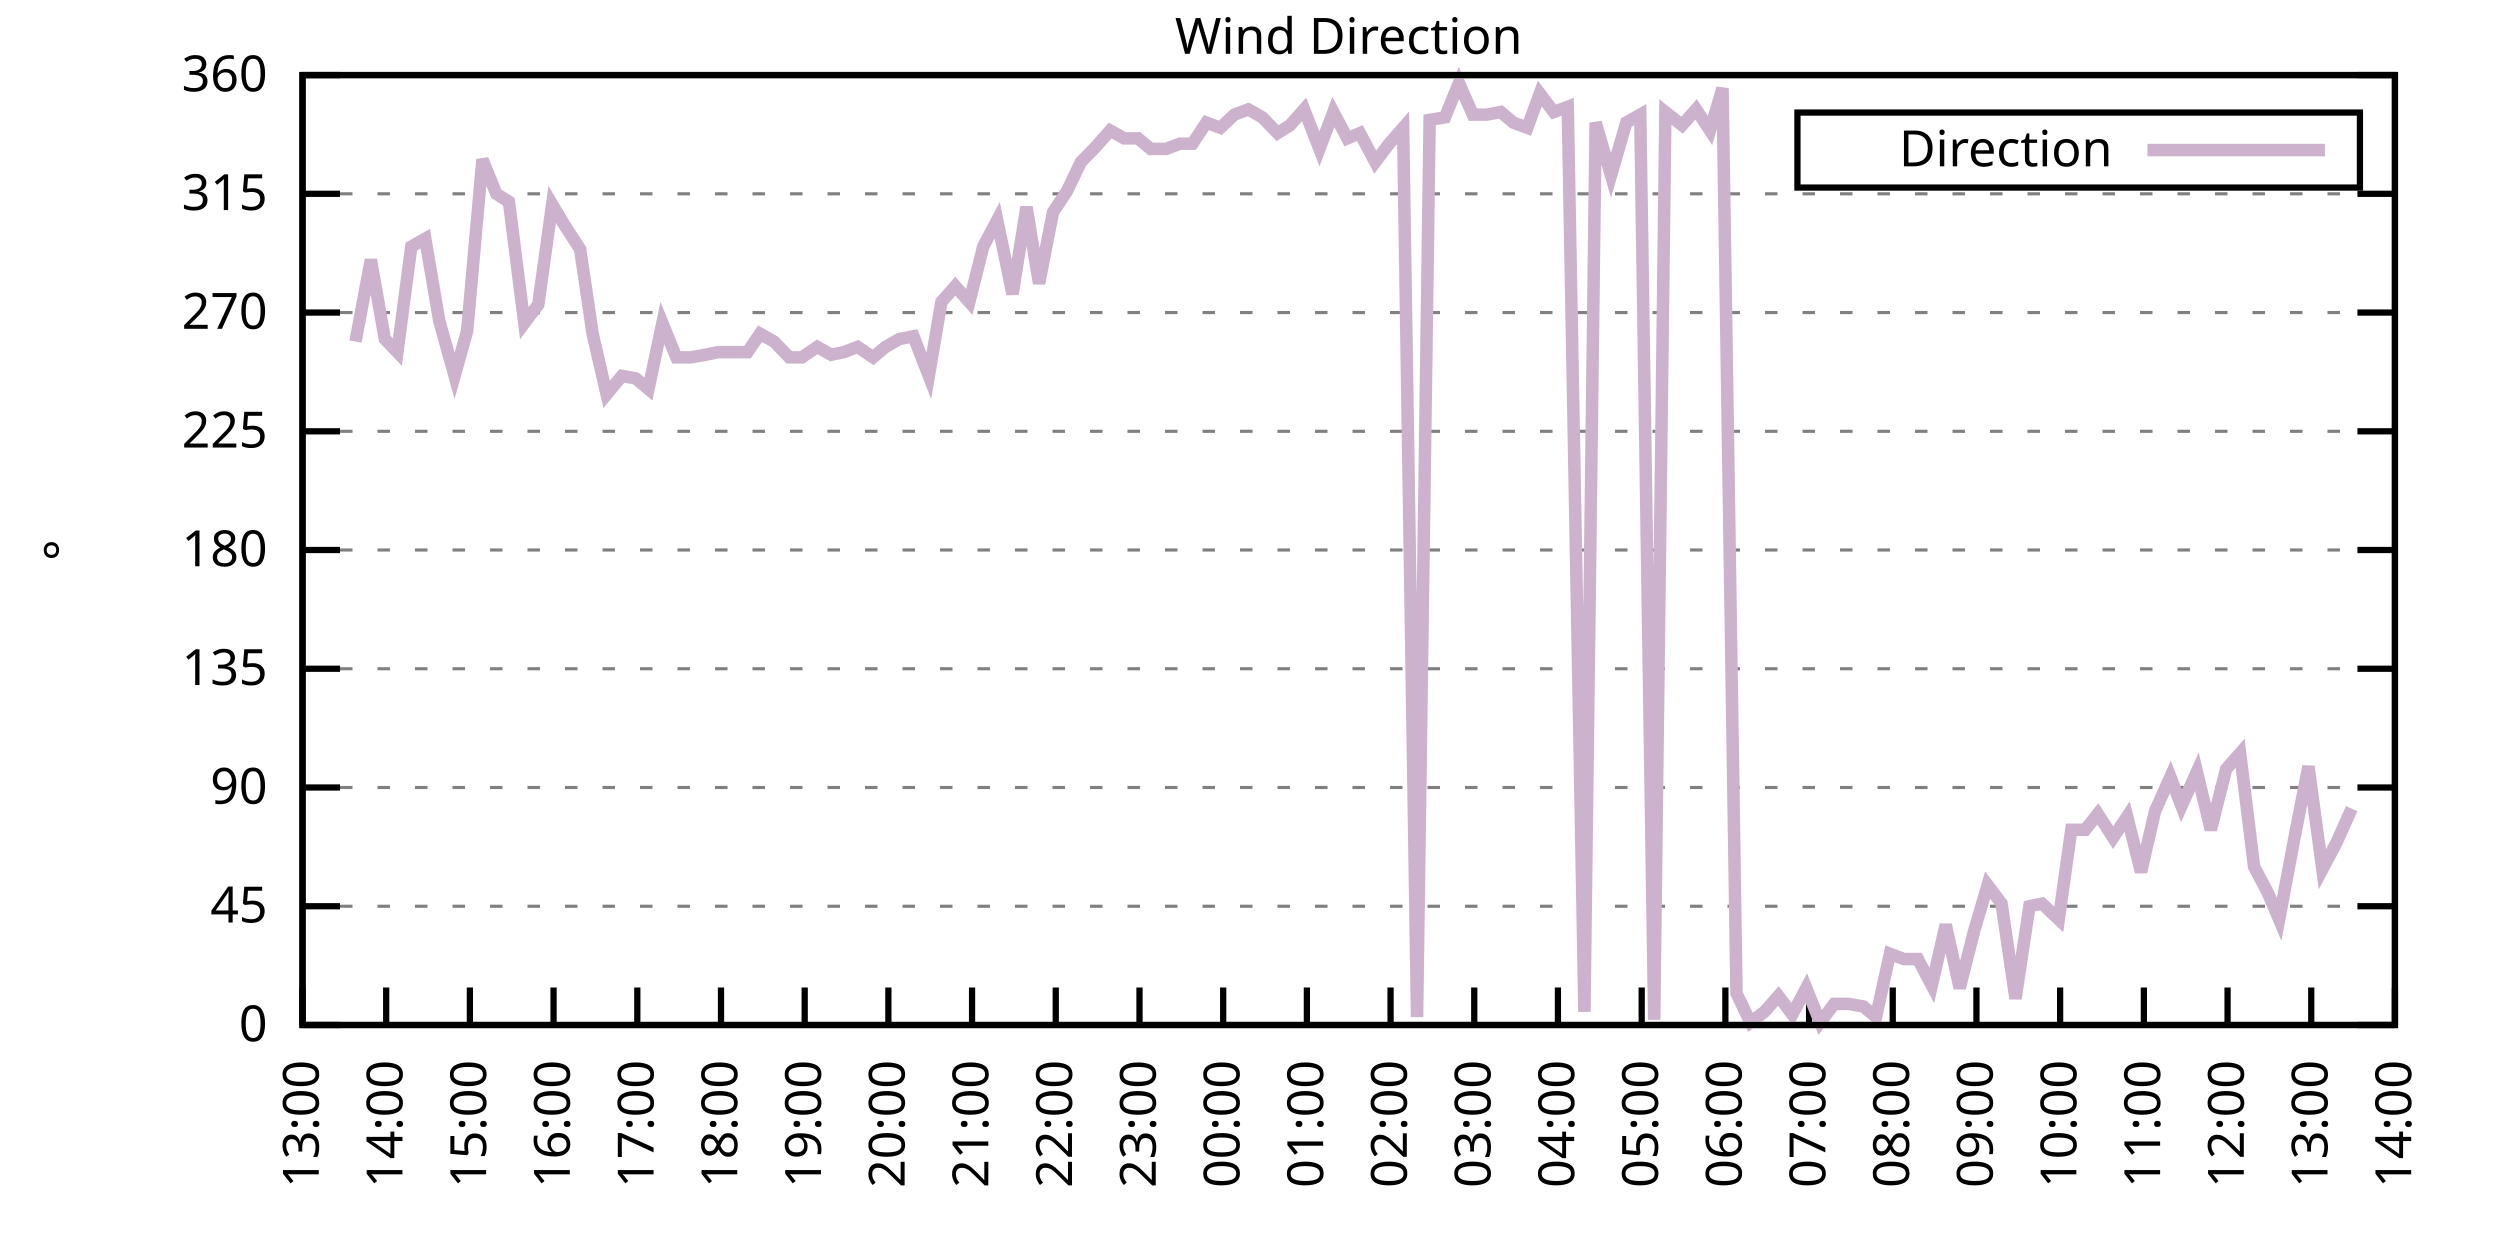
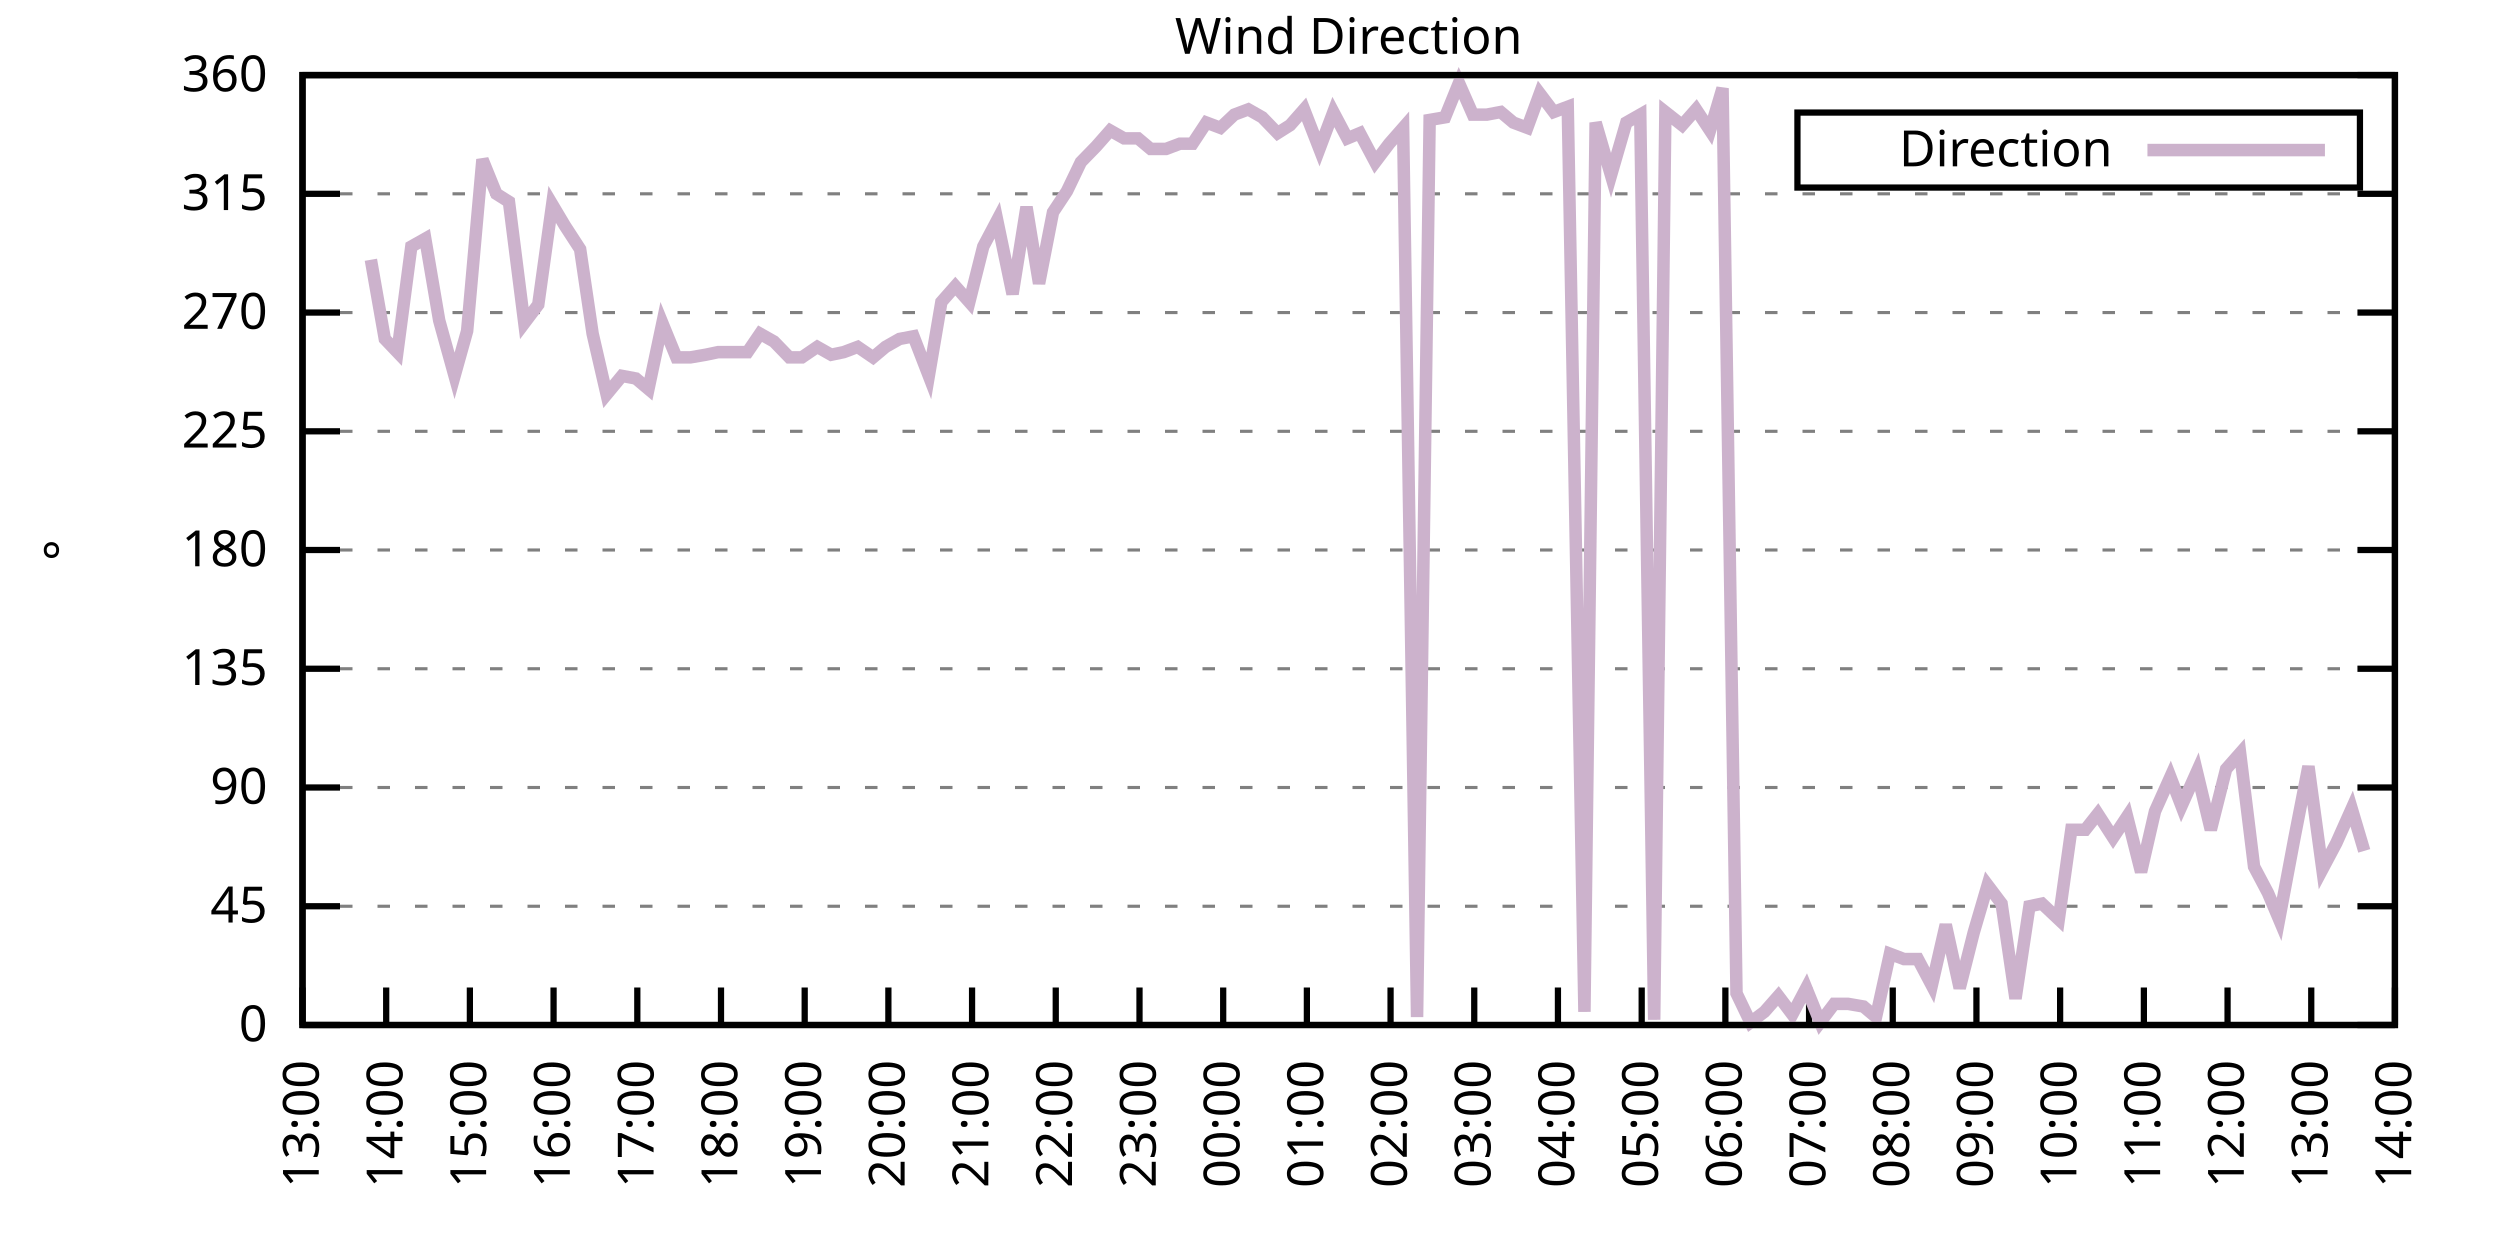
<svg xmlns="http://www.w3.org/2000/svg" xmlns:xlink="http://www.w3.org/1999/xlink" width="400" height="200" viewBox="0 0 400 200">
  <g id="gnuplot_canvas">
    <rect x="0" y="0" width="400" height="200" fill="none" />
    <defs>
      <circle id="gpDot" r="0.5" stroke-width="0.5" stroke="currentColor" />
      <path id="gpPt0" stroke-width="0.333" stroke="currentColor" d="M-1,0 h2 M0,-1 v2" />
      <path id="gpPt1" stroke-width="0.333" stroke="currentColor" d="M-1,-1 L1,1 M1,-1 L-1,1" />
      <path id="gpPt2" stroke-width="0.333" stroke="currentColor" d="M-1,0 L1,0 M0,-1 L0,1 M-1,-1 L1,1 M-1,1 L1,-1" />
      <rect id="gpPt3" stroke-width="0.333" stroke="currentColor" x="-1" y="-1" width="2" height="2" />
      <rect id="gpPt4" stroke-width="0.333" stroke="currentColor" fill="currentColor" x="-1" y="-1" width="2" height="2" />
      <circle id="gpPt5" stroke-width="0.333" stroke="currentColor" cx="0" cy="0" r="1" />
      <use xlink:href="#gpPt5" id="gpPt6" fill="currentColor" stroke="none" />
      <path id="gpPt7" stroke-width="0.333" stroke="currentColor" d="M0,-1.33 L-1.33,0.67 L1.33,0.67 z" />
      <use xlink:href="#gpPt7" id="gpPt8" fill="currentColor" stroke="none" />
      <use xlink:href="#gpPt7" id="gpPt9" stroke="currentColor" transform="rotate(180)" />
      <use xlink:href="#gpPt9" id="gpPt10" fill="currentColor" stroke="none" />
      <use xlink:href="#gpPt3" id="gpPt11" stroke="currentColor" transform="rotate(45)" />
      <use xlink:href="#gpPt11" id="gpPt12" fill="currentColor" stroke="none" />
      <path id="gpPt13" stroke-width="0.333" stroke="currentColor" d="M0,1.330 L1.265,0.411 L0.782,-1.067 L-0.782,-1.076 L-1.265,0.411 z" />
      <use xlink:href="#gpPt13" id="gpPt14" fill="currentColor" stroke="none" />
      <filter id="textbox" filterUnits="objectBoundingBox" x="0" y="0" height="1" width="1">
        <feFlood flood-color="white" flood-opacity="1" result="bgnd" />
        <feComposite in="SourceGraphic" in2="bgnd" operator="atop" />
      </filter>
      <filter id="greybox" filterUnits="objectBoundingBox" x="0" y="0" height="1" width="1">
        <feFlood flood-color="lightgrey" flood-opacity="1" result="grey" />
        <feComposite in="SourceGraphic" in2="grey" operator="atop" />
      </filter>
    </defs>
    <g fill="none" color="white" stroke="currentColor" stroke-width="1.00" stroke-linecap="butt" stroke-linejoin="miter">
</g>
    <g fill="none" color="black" stroke="currentColor" stroke-width="1.00" stroke-linecap="butt" stroke-linejoin="miter">
      <g stroke="none" shape-rendering="crispEdges">
        <polygon fill="rgb(255, 255, 255)" points="48.40,164.00 383.18,164.00 383.18,12.02 48.40,12.02 " />
      </g>
    </g>
    <g fill="none" color="black" stroke="currentColor" stroke-width="1.00" stroke-linecap="butt" stroke-linejoin="miter">
</g>
    <g fill="none" color="black" stroke="black" stroke-width="0.50" stroke-linecap="butt" stroke-linejoin="miter">
</g>
    <g fill="none" color="gray" stroke="currentColor" stroke-width="0.50" stroke-linecap="butt" stroke-linejoin="miter">
      <path stroke="gray" stroke-dasharray="2,4" class="gridline" d="M48.40,164.00 L383.19,164.00  " />
    </g>
    <g fill="none" color="gray" stroke="gray" stroke-width="1.00" stroke-linecap="butt" stroke-linejoin="miter">
</g>
    <g fill="none" color="black" stroke="currentColor" stroke-width="1.00" stroke-linecap="butt" stroke-linejoin="miter">
      <path stroke="black" d="M48.40,164.00 L54.40,164.00 M383.19,164.00 L377.19,164.00  " />
      <g transform="translate(42.80,166.60)" stroke="none" fill="black" font-family="Sans" font-size="8.00" text-anchor="end">
        <text>
          <tspan font-family="Sans"> 0</tspan>
        </text>
      </g>
    </g>
    <g fill="none" color="black" stroke="currentColor" stroke-width="1.00" stroke-linecap="butt" stroke-linejoin="miter">
</g>
    <g fill="none" color="black" stroke="black" stroke-width="0.50" stroke-linecap="butt" stroke-linejoin="miter">
</g>
    <g fill="none" color="gray" stroke="currentColor" stroke-width="0.50" stroke-linecap="butt" stroke-linejoin="miter">
      <path stroke="gray" stroke-dasharray="2,4" class="gridline" d="M48.40,145.00 L383.19,145.00  " />
    </g>
    <g fill="none" color="gray" stroke="gray" stroke-width="1.00" stroke-linecap="butt" stroke-linejoin="miter">
</g>
    <g fill="none" color="black" stroke="currentColor" stroke-width="1.00" stroke-linecap="butt" stroke-linejoin="miter">
      <path stroke="black" d="M48.40,145.00 L54.40,145.00 M383.19,145.00 L377.19,145.00  " />
      <g transform="translate(42.80,147.60)" stroke="none" fill="black" font-family="Sans" font-size="8.00" text-anchor="end">
        <text>
          <tspan font-family="Sans"> 45</tspan>
        </text>
      </g>
    </g>
    <g fill="none" color="black" stroke="currentColor" stroke-width="1.00" stroke-linecap="butt" stroke-linejoin="miter">
</g>
    <g fill="none" color="black" stroke="black" stroke-width="0.50" stroke-linecap="butt" stroke-linejoin="miter">
</g>
    <g fill="none" color="gray" stroke="currentColor" stroke-width="0.50" stroke-linecap="butt" stroke-linejoin="miter">
      <path stroke="gray" stroke-dasharray="2,4" class="gridline" d="M48.40,126.00 L383.19,126.00  " />
    </g>
    <g fill="none" color="gray" stroke="gray" stroke-width="1.00" stroke-linecap="butt" stroke-linejoin="miter">
</g>
    <g fill="none" color="black" stroke="currentColor" stroke-width="1.00" stroke-linecap="butt" stroke-linejoin="miter">
      <path stroke="black" d="M48.40,126.00 L54.40,126.00 M383.19,126.00 L377.19,126.00  " />
      <g transform="translate(42.80,128.60)" stroke="none" fill="black" font-family="Sans" font-size="8.00" text-anchor="end">
        <text>
          <tspan font-family="Sans"> 90</tspan>
        </text>
      </g>
    </g>
    <g fill="none" color="black" stroke="currentColor" stroke-width="1.00" stroke-linecap="butt" stroke-linejoin="miter">
</g>
    <g fill="none" color="black" stroke="black" stroke-width="0.50" stroke-linecap="butt" stroke-linejoin="miter">
</g>
    <g fill="none" color="gray" stroke="currentColor" stroke-width="0.50" stroke-linecap="butt" stroke-linejoin="miter">
      <path stroke="gray" stroke-dasharray="2,4" class="gridline" d="M48.40,107.00 L383.19,107.00  " />
    </g>
    <g fill="none" color="gray" stroke="gray" stroke-width="1.00" stroke-linecap="butt" stroke-linejoin="miter">
</g>
    <g fill="none" color="black" stroke="currentColor" stroke-width="1.00" stroke-linecap="butt" stroke-linejoin="miter">
      <path stroke="black" d="M48.40,107.00 L54.40,107.00 M383.19,107.00 L377.19,107.00  " />
      <g transform="translate(42.80,109.60)" stroke="none" fill="black" font-family="Sans" font-size="8.00" text-anchor="end">
        <text>
          <tspan font-family="Sans"> 135</tspan>
        </text>
      </g>
    </g>
    <g fill="none" color="black" stroke="currentColor" stroke-width="1.00" stroke-linecap="butt" stroke-linejoin="miter">
</g>
    <g fill="none" color="black" stroke="black" stroke-width="0.50" stroke-linecap="butt" stroke-linejoin="miter">
</g>
    <g fill="none" color="gray" stroke="currentColor" stroke-width="0.50" stroke-linecap="butt" stroke-linejoin="miter">
      <path stroke="gray" stroke-dasharray="2,4" class="gridline" d="M48.40,88.00 L383.19,88.00  " />
    </g>
    <g fill="none" color="gray" stroke="gray" stroke-width="1.00" stroke-linecap="butt" stroke-linejoin="miter">
</g>
    <g fill="none" color="black" stroke="currentColor" stroke-width="1.00" stroke-linecap="butt" stroke-linejoin="miter">
      <path stroke="black" d="M48.40,88.00 L54.40,88.00 M383.19,88.00 L377.19,88.00  " />
      <g transform="translate(42.80,90.60)" stroke="none" fill="black" font-family="Sans" font-size="8.00" text-anchor="end">
        <text>
          <tspan font-family="Sans"> 180</tspan>
        </text>
      </g>
    </g>
    <g fill="none" color="black" stroke="currentColor" stroke-width="1.00" stroke-linecap="butt" stroke-linejoin="miter">
</g>
    <g fill="none" color="black" stroke="black" stroke-width="0.50" stroke-linecap="butt" stroke-linejoin="miter">
</g>
    <g fill="none" color="gray" stroke="currentColor" stroke-width="0.50" stroke-linecap="butt" stroke-linejoin="miter">
      <path stroke="gray" stroke-dasharray="2,4" class="gridline" d="M48.40,69.01 L383.19,69.01  " />
    </g>
    <g fill="none" color="gray" stroke="gray" stroke-width="1.00" stroke-linecap="butt" stroke-linejoin="miter">
</g>
    <g fill="none" color="black" stroke="currentColor" stroke-width="1.00" stroke-linecap="butt" stroke-linejoin="miter">
      <path stroke="black" d="M48.40,69.01 L54.40,69.01 M383.19,69.01 L377.19,69.01  " />
      <g transform="translate(42.80,71.61)" stroke="none" fill="black" font-family="Sans" font-size="8.00" text-anchor="end">
        <text>
          <tspan font-family="Sans"> 225</tspan>
        </text>
      </g>
    </g>
    <g fill="none" color="black" stroke="currentColor" stroke-width="1.00" stroke-linecap="butt" stroke-linejoin="miter">
</g>
    <g fill="none" color="black" stroke="black" stroke-width="0.50" stroke-linecap="butt" stroke-linejoin="miter">
</g>
    <g fill="none" color="gray" stroke="currentColor" stroke-width="0.50" stroke-linecap="butt" stroke-linejoin="miter">
      <path stroke="gray" stroke-dasharray="2,4" class="gridline" d="M48.40,50.01 L383.19,50.01  " />
    </g>
    <g fill="none" color="gray" stroke="gray" stroke-width="1.00" stroke-linecap="butt" stroke-linejoin="miter">
</g>
    <g fill="none" color="black" stroke="currentColor" stroke-width="1.00" stroke-linecap="butt" stroke-linejoin="miter">
      <path stroke="black" d="M48.40,50.01 L54.40,50.01 M383.19,50.01 L377.19,50.01  " />
      <g transform="translate(42.80,52.61)" stroke="none" fill="black" font-family="Sans" font-size="8.00" text-anchor="end">
        <text>
          <tspan font-family="Sans"> 270</tspan>
        </text>
      </g>
    </g>
    <g fill="none" color="black" stroke="currentColor" stroke-width="1.00" stroke-linecap="butt" stroke-linejoin="miter">
</g>
    <g fill="none" color="black" stroke="black" stroke-width="0.50" stroke-linecap="butt" stroke-linejoin="miter">
</g>
    <g fill="none" color="gray" stroke="currentColor" stroke-width="0.50" stroke-linecap="butt" stroke-linejoin="miter">
      <path stroke="gray" stroke-dasharray="2,4" class="gridline" d="M48.40,31.01 L383.19,31.01  " />
    </g>
    <g fill="none" color="gray" stroke="gray" stroke-width="1.00" stroke-linecap="butt" stroke-linejoin="miter">
</g>
    <g fill="none" color="black" stroke="currentColor" stroke-width="1.00" stroke-linecap="butt" stroke-linejoin="miter">
      <path stroke="black" d="M48.40,31.01 L54.40,31.01 M383.19,31.01 L377.19,31.01  " />
      <g transform="translate(42.80,33.61)" stroke="none" fill="black" font-family="Sans" font-size="8.00" text-anchor="end">
        <text>
          <tspan font-family="Sans"> 315</tspan>
        </text>
      </g>
    </g>
    <g fill="none" color="black" stroke="currentColor" stroke-width="1.00" stroke-linecap="butt" stroke-linejoin="miter">
</g>
    <g fill="none" color="black" stroke="black" stroke-width="0.50" stroke-linecap="butt" stroke-linejoin="miter">
</g>
    <g fill="none" color="gray" stroke="currentColor" stroke-width="0.50" stroke-linecap="butt" stroke-linejoin="miter">
      <path stroke="gray" stroke-dasharray="2,4" class="gridline" d="M48.40,12.01 L383.19,12.01  " />
    </g>
    <g fill="none" color="gray" stroke="gray" stroke-width="1.00" stroke-linecap="butt" stroke-linejoin="miter">
</g>
    <g fill="none" color="black" stroke="currentColor" stroke-width="1.00" stroke-linecap="butt" stroke-linejoin="miter">
      <path stroke="black" d="M48.40,12.01 L54.40,12.01 M383.19,12.01 L377.19,12.01  " />
      <g transform="translate(42.80,14.61)" stroke="none" fill="black" font-family="Sans" font-size="8.00" text-anchor="end">
        <text>
          <tspan font-family="Sans"> 360</tspan>
        </text>
      </g>
    </g>
    <g fill="none" color="black" stroke="currentColor" stroke-width="1.00" stroke-linecap="butt" stroke-linejoin="miter">
      <path stroke="black" d="M48.40,164.00 L48.40,158.00  " />
      <g transform="translate(51.00,169.60) rotate(270.00)" stroke="none" fill="black" font-family="Sans" font-size="8.00" text-anchor="end">
        <text>
          <tspan font-family="Sans">13:00</tspan>
        </text>
      </g>
    </g>
    <g fill="none" color="black" stroke="currentColor" stroke-width="1.00" stroke-linecap="butt" stroke-linejoin="miter">
      <path stroke="black" d="M61.79,164.00 L61.79,158.00  " />
      <g transform="translate(64.39,169.60) rotate(270.00)" stroke="none" fill="black" font-family="Sans" font-size="8.00" text-anchor="end">
        <text>
          <tspan font-family="Sans">14:00</tspan>
        </text>
      </g>
    </g>
    <g fill="none" color="black" stroke="currentColor" stroke-width="1.00" stroke-linecap="butt" stroke-linejoin="miter">
      <path stroke="black" d="M75.18,164.00 L75.18,158.00  " />
      <g transform="translate(77.78,169.60) rotate(270.00)" stroke="none" fill="black" font-family="Sans" font-size="8.00" text-anchor="end">
        <text>
          <tspan font-family="Sans">15:00</tspan>
        </text>
      </g>
    </g>
    <g fill="none" color="black" stroke="currentColor" stroke-width="1.00" stroke-linecap="butt" stroke-linejoin="miter">
      <path stroke="black" d="M88.57,164.00 L88.57,158.00  " />
      <g transform="translate(91.17,169.60) rotate(270.00)" stroke="none" fill="black" font-family="Sans" font-size="8.00" text-anchor="end">
        <text>
          <tspan font-family="Sans">16:00</tspan>
        </text>
      </g>
    </g>
    <g fill="none" color="black" stroke="currentColor" stroke-width="1.00" stroke-linecap="butt" stroke-linejoin="miter">
      <path stroke="black" d="M101.97,164.00 L101.97,158.00  " />
      <g transform="translate(104.57,169.60) rotate(270.00)" stroke="none" fill="black" font-family="Sans" font-size="8.00" text-anchor="end">
        <text>
          <tspan font-family="Sans">17:00</tspan>
        </text>
      </g>
    </g>
    <g fill="none" color="black" stroke="currentColor" stroke-width="1.00" stroke-linecap="butt" stroke-linejoin="miter">
      <path stroke="black" d="M115.36,164.00 L115.36,158.00  " />
      <g transform="translate(117.96,169.60) rotate(270.00)" stroke="none" fill="black" font-family="Sans" font-size="8.00" text-anchor="end">
        <text>
          <tspan font-family="Sans">18:00</tspan>
        </text>
      </g>
    </g>
    <g fill="none" color="black" stroke="currentColor" stroke-width="1.00" stroke-linecap="butt" stroke-linejoin="miter">
      <path stroke="black" d="M128.75,164.00 L128.75,158.00  " />
      <g transform="translate(131.35,169.60) rotate(270.00)" stroke="none" fill="black" font-family="Sans" font-size="8.00" text-anchor="end">
        <text>
          <tspan font-family="Sans">19:00</tspan>
        </text>
      </g>
    </g>
    <g fill="none" color="black" stroke="currentColor" stroke-width="1.00" stroke-linecap="butt" stroke-linejoin="miter">
      <path stroke="black" d="M142.14,164.00 L142.14,158.00  " />
      <g transform="translate(144.74,169.60) rotate(270.00)" stroke="none" fill="black" font-family="Sans" font-size="8.00" text-anchor="end">
        <text>
          <tspan font-family="Sans">20:00</tspan>
        </text>
      </g>
    </g>
    <g fill="none" color="black" stroke="currentColor" stroke-width="1.00" stroke-linecap="butt" stroke-linejoin="miter">
      <path stroke="black" d="M155.53,164.00 L155.53,158.00  " />
      <g transform="translate(158.13,169.60) rotate(270.00)" stroke="none" fill="black" font-family="Sans" font-size="8.00" text-anchor="end">
        <text>
          <tspan font-family="Sans">21:00</tspan>
        </text>
      </g>
    </g>
    <g fill="none" color="black" stroke="currentColor" stroke-width="1.00" stroke-linecap="butt" stroke-linejoin="miter">
      <path stroke="black" d="M168.92,164.00 L168.92,158.00  " />
      <g transform="translate(171.52,169.60) rotate(270.00)" stroke="none" fill="black" font-family="Sans" font-size="8.00" text-anchor="end">
        <text>
          <tspan font-family="Sans">22:00</tspan>
        </text>
      </g>
    </g>
    <g fill="none" color="black" stroke="currentColor" stroke-width="1.00" stroke-linecap="butt" stroke-linejoin="miter">
      <path stroke="black" d="M182.32,164.00 L182.32,158.00  " />
      <g transform="translate(184.92,169.60) rotate(270.00)" stroke="none" fill="black" font-family="Sans" font-size="8.00" text-anchor="end">
        <text>
          <tspan font-family="Sans">23:00</tspan>
        </text>
      </g>
    </g>
    <g fill="none" color="black" stroke="currentColor" stroke-width="1.00" stroke-linecap="butt" stroke-linejoin="miter">
      <path stroke="black" d="M195.71,164.00 L195.71,158.00  " />
      <g transform="translate(198.31,169.60) rotate(270.00)" stroke="none" fill="black" font-family="Sans" font-size="8.00" text-anchor="end">
        <text>
          <tspan font-family="Sans">00:00</tspan>
        </text>
      </g>
    </g>
    <g fill="none" color="black" stroke="currentColor" stroke-width="1.00" stroke-linecap="butt" stroke-linejoin="miter">
      <path stroke="black" d="M209.10,164.00 L209.10,158.00  " />
      <g transform="translate(211.70,169.60) rotate(270.00)" stroke="none" fill="black" font-family="Sans" font-size="8.00" text-anchor="end">
        <text>
          <tspan font-family="Sans">01:00</tspan>
        </text>
      </g>
    </g>
    <g fill="none" color="black" stroke="currentColor" stroke-width="1.00" stroke-linecap="butt" stroke-linejoin="miter">
      <path stroke="black" d="M222.49,164.00 L222.49,158.00  " />
      <g transform="translate(225.09,169.60) rotate(270.00)" stroke="none" fill="black" font-family="Sans" font-size="8.00" text-anchor="end">
        <text>
          <tspan font-family="Sans">02:00</tspan>
        </text>
      </g>
    </g>
    <g fill="none" color="black" stroke="currentColor" stroke-width="1.00" stroke-linecap="butt" stroke-linejoin="miter">
      <path stroke="black" d="M235.88,164.00 L235.88,158.00  " />
      <g transform="translate(238.48,169.60) rotate(270.00)" stroke="none" fill="black" font-family="Sans" font-size="8.00" text-anchor="end">
        <text>
          <tspan font-family="Sans">03:00</tspan>
        </text>
      </g>
    </g>
    <g fill="none" color="black" stroke="currentColor" stroke-width="1.00" stroke-linecap="butt" stroke-linejoin="miter">
      <path stroke="black" d="M249.27,164.00 L249.27,158.00  " />
      <g transform="translate(251.87,169.60) rotate(270.00)" stroke="none" fill="black" font-family="Sans" font-size="8.00" text-anchor="end">
        <text>
          <tspan font-family="Sans">04:00</tspan>
        </text>
      </g>
    </g>
    <g fill="none" color="black" stroke="currentColor" stroke-width="1.00" stroke-linecap="butt" stroke-linejoin="miter">
      <path stroke="black" d="M262.67,164.00 L262.67,158.00  " />
      <g transform="translate(265.27,169.60) rotate(270.00)" stroke="none" fill="black" font-family="Sans" font-size="8.00" text-anchor="end">
        <text>
          <tspan font-family="Sans">05:00</tspan>
        </text>
      </g>
    </g>
    <g fill="none" color="black" stroke="currentColor" stroke-width="1.00" stroke-linecap="butt" stroke-linejoin="miter">
      <path stroke="black" d="M276.06,164.00 L276.06,158.00  " />
      <g transform="translate(278.66,169.60) rotate(270.00)" stroke="none" fill="black" font-family="Sans" font-size="8.00" text-anchor="end">
        <text>
          <tspan font-family="Sans">06:00</tspan>
        </text>
      </g>
    </g>
    <g fill="none" color="black" stroke="currentColor" stroke-width="1.00" stroke-linecap="butt" stroke-linejoin="miter">
      <path stroke="black" d="M289.45,164.00 L289.45,158.00  " />
      <g transform="translate(292.05,169.60) rotate(270.00)" stroke="none" fill="black" font-family="Sans" font-size="8.00" text-anchor="end">
        <text>
          <tspan font-family="Sans">07:00</tspan>
        </text>
      </g>
    </g>
    <g fill="none" color="black" stroke="currentColor" stroke-width="1.00" stroke-linecap="butt" stroke-linejoin="miter">
      <path stroke="black" d="M302.84,164.00 L302.84,158.00  " />
      <g transform="translate(305.44,169.60) rotate(270.00)" stroke="none" fill="black" font-family="Sans" font-size="8.00" text-anchor="end">
        <text>
          <tspan font-family="Sans">08:00</tspan>
        </text>
      </g>
    </g>
    <g fill="none" color="black" stroke="currentColor" stroke-width="1.00" stroke-linecap="butt" stroke-linejoin="miter">
      <path stroke="black" d="M316.23,164.00 L316.23,158.00  " />
      <g transform="translate(318.83,169.60) rotate(270.00)" stroke="none" fill="black" font-family="Sans" font-size="8.00" text-anchor="end">
        <text>
          <tspan font-family="Sans">09:00</tspan>
        </text>
      </g>
    </g>
    <g fill="none" color="black" stroke="currentColor" stroke-width="1.00" stroke-linecap="butt" stroke-linejoin="miter">
      <path stroke="black" d="M329.62,164.00 L329.62,158.00  " />
      <g transform="translate(332.22,169.60) rotate(270.00)" stroke="none" fill="black" font-family="Sans" font-size="8.00" text-anchor="end">
        <text>
          <tspan font-family="Sans">10:00</tspan>
        </text>
      </g>
    </g>
    <g fill="none" color="black" stroke="currentColor" stroke-width="1.00" stroke-linecap="butt" stroke-linejoin="miter">
      <path stroke="black" d="M343.02,164.00 L343.02,158.00  " />
      <g transform="translate(345.62,169.60) rotate(270.00)" stroke="none" fill="black" font-family="Sans" font-size="8.00" text-anchor="end">
        <text>
          <tspan font-family="Sans">11:00</tspan>
        </text>
      </g>
    </g>
    <g fill="none" color="black" stroke="currentColor" stroke-width="1.00" stroke-linecap="butt" stroke-linejoin="miter">
      <path stroke="black" d="M356.41,164.00 L356.41,158.00  " />
      <g transform="translate(359.01,169.60) rotate(270.00)" stroke="none" fill="black" font-family="Sans" font-size="8.00" text-anchor="end">
        <text>
          <tspan font-family="Sans">12:00</tspan>
        </text>
      </g>
    </g>
    <g fill="none" color="black" stroke="currentColor" stroke-width="1.00" stroke-linecap="butt" stroke-linejoin="miter">
      <path stroke="black" d="M369.80,164.00 L369.80,158.00  " />
      <g transform="translate(372.40,169.60) rotate(270.00)" stroke="none" fill="black" font-family="Sans" font-size="8.00" text-anchor="end">
        <text>
          <tspan font-family="Sans">13:00</tspan>
        </text>
      </g>
    </g>
    <g fill="none" color="black" stroke="currentColor" stroke-width="1.00" stroke-linecap="butt" stroke-linejoin="miter">
      <path stroke="black" d="M383.19,164.00 L383.19,158.00  " />
      <g transform="translate(385.79,169.60) rotate(270.00)" stroke="none" fill="black" font-family="Sans" font-size="8.00" text-anchor="end">
        <text>
          <tspan font-family="Sans">14:00</tspan>
        </text>
      </g>
    </g>
    <g fill="none" color="black" stroke="currentColor" stroke-width="1.00" stroke-linecap="butt" stroke-linejoin="miter">
</g>
    <g fill="none" color="black" stroke="currentColor" stroke-width="1.00" stroke-linecap="butt" stroke-linejoin="miter">
      <path stroke="black" d="M48.40,12.01 L48.40,164.00 L383.19,164.00 L383.19,12.01 L48.40,12.01 Z  " />
    </g>
    <g fill="none" color="black" stroke="currentColor" stroke-width="1.00" stroke-linecap="butt" stroke-linejoin="miter">
</g>
    <g fill="none" color="black" stroke="currentColor" stroke-width="1.00" stroke-linecap="butt" stroke-linejoin="miter">
      <path stroke="black" d="M287.59,30.01 L287.59,18.01 L377.59,18.01 L377.59,30.01 L287.59,30.01 Z  " />
    </g>
    <g id="Wind_direction_plot_1">
      <g fill="none" color="white" stroke="black" stroke-width="2.00" stroke-linecap="butt" stroke-linejoin="miter">
</g>
      <g fill="none" color="black" stroke="currentColor" stroke-width="2.00" stroke-linecap="butt" stroke-linejoin="miter">
        <g transform="translate(337.99,26.61)" stroke="none" fill="black" font-family="Sans" font-size="8.00" text-anchor="end">
          <text>
            <tspan font-family="Sans">Direction</tspan>
          </text>
        </g>
      </g>
      <g fill="none" color="black" stroke="currentColor" stroke-width="2.00" stroke-linecap="butt" stroke-linejoin="miter">
-         <path stroke="rgb(204, 178, 204)" d="M343.59,24.01 L371.99,24.01 M56.88,54.65 L59.34,41.56 L61.57,54.23 L63.58,56.34 L65.81,39.45 L68.04,38.19   L70.27,51.27 L72.73,60.14 L74.74,52.96 L77.19,25.52 L79.42,31.01 L81.43,32.28 L83.89,51.70 L86.12,48.74   L88.35,32.70 L90.36,36.08 L92.82,39.87 L94.82,53.39 L97.06,63.10 L99.51,60.14 L101.74,60.56 L103.75,62.25   L105.98,51.70 L108.22,57.18 L110.45,57.18 L112.90,56.76 L114.91,56.34 L117.14,56.34 L119.60,56.34 L121.61,53.39   L123.84,54.65 L126.29,57.18 L128.30,57.18 L130.76,55.50 L132.99,56.76 L135.00,56.34 L137.23,55.50 L139.69,57.18   L141.69,55.50 L143.93,54.23 L146.16,53.81 L148.61,60.14 L150.62,48.32 L152.85,45.79 L155.09,48.32 L157.32,39.45   L159.55,35.23 L162.01,47.05 L164.24,33.12 L166.25,45.36 L168.48,33.96 L170.71,30.59 L172.94,25.94 L175.40,23.41   L177.63,20.88 L179.86,22.14 L182.09,22.14 L184.10,23.83 L186.56,23.83 L188.79,22.99 L190.80,22.99 L193.03,19.61   L195.26,20.45 L197.49,18.34 L199.73,17.50 L201.96,18.77 L204.41,21.30 L206.42,20.03 L208.65,17.50 L211.11,23.83   L213.34,17.92 L215.57,22.14 L217.58,21.30 L220.04,25.94 L222.27,22.99 L224.50,20.45 L226.73,162.73 L228.74,19.19   L231.20,18.77 L233.43,13.28 L235.66,18.34 L237.89,18.34 L240.12,17.92 L242.13,19.61 L244.36,20.45 L246.37,14.97   L248.60,17.92 L250.84,17.08 L253.51,161.89 L255.30,19.61 L257.76,28.05 L260.21,19.61 L262.44,18.34 L264.67,163.16   L266.46,17.92 L269.14,20.03 L271.37,17.50 L273.60,20.88 L275.61,14.12 L277.84,158.93 L280.07,163.58 L282.31,161.89   L284.54,159.36 L286.77,162.31 L289.00,158.09 L291.23,163.58 L293.47,160.62 L295.70,160.62 L298.15,161.04 L300.16,162.73   L302.39,152.60 L304.63,153.45 L306.86,153.45 L309.09,157.67 L311.32,147.96 L313.55,158.09 L315.79,149.22 L318.02,141.62   L320.25,144.58 L322.48,159.78 L324.71,145.00 L326.72,144.58 L329.40,147.11 L331.41,132.76 L333.64,132.76 L335.65,130.22   L338.10,134.02 L340.34,130.65 L342.57,139.51 L344.80,129.80 L347.26,124.31 L349.04,128.96 L351.50,123.47 L353.73,132.76   L356.18,123.05 L358.42,120.51 L360.65,138.67 L362.88,142.89 L364.66,147.11 L367.12,134.02 L369.35,122.62 L371.58,139.09   L373.82,134.87 L376.27,129.38  " />
+         <path stroke="rgb(204, 178, 204)" d="M343.59,24.01 L371.99,24.01 M59.34,41.56 L61.57,54.23 L63.58,56.34 L65.81,39.45 L68.04,38.19 L70.27,51.27   L72.73,60.14 L74.74,52.96 L77.19,25.52 L79.42,31.01 L81.43,32.28 L83.89,51.70 L86.12,48.74 L88.35,32.70   L90.36,36.08 L92.82,39.87 L94.82,53.39 L97.06,63.10 L99.51,60.14 L101.74,60.56 L103.75,62.25 L105.98,51.70   L108.22,57.18 L110.45,57.18 L112.90,56.76 L114.91,56.34 L117.14,56.34 L119.60,56.34 L121.61,53.39 L123.84,54.65   L126.29,57.18 L128.30,57.18 L130.76,55.50 L132.99,56.76 L135.00,56.34 L137.23,55.50 L139.69,57.18 L141.69,55.50   L143.93,54.23 L146.16,53.81 L148.61,60.14 L150.62,48.32 L152.85,45.79 L155.09,48.32 L157.32,39.45 L159.55,35.23   L162.01,47.05 L164.24,33.12 L166.25,45.36 L168.48,33.96 L170.71,30.59 L172.94,25.94 L175.40,23.41 L177.63,20.88   L179.86,22.14 L182.09,22.14 L184.10,23.83 L186.56,23.83 L188.79,22.99 L190.80,22.99 L193.03,19.61 L195.26,20.45   L197.49,18.34 L199.73,17.50 L201.96,18.77 L204.41,21.30 L206.42,20.03 L208.65,17.50 L211.11,23.83 L213.34,17.92   L215.57,22.14 L217.58,21.30 L220.04,25.94 L222.27,22.99 L224.50,20.45 L226.73,162.73 L228.74,19.19 L231.20,18.77   L233.43,13.28 L235.66,18.34 L237.89,18.34 L240.12,17.92 L242.13,19.61 L244.36,20.45 L246.37,14.97 L248.60,17.92   L250.84,17.08 L253.51,161.89 L255.30,19.61 L257.76,28.05 L260.21,19.61 L262.44,18.34 L264.67,163.16 L266.46,17.92   L269.14,20.03 L271.37,17.50 L273.60,20.88 L275.61,14.12 L277.84,158.93 L280.07,163.58 L282.31,161.89 L284.54,159.36   L286.77,162.31 L289.00,158.09 L291.23,163.58 L293.47,160.62 L295.70,160.62 L298.15,161.04 L300.16,162.73 L302.39,152.60   L304.63,153.45 L306.86,153.45 L309.09,157.67 L311.32,147.96 L313.55,158.09 L315.79,149.22 L318.02,141.62 L320.25,144.58   L322.48,159.78 L324.71,145.00 L326.72,144.58 L329.40,147.11 L331.41,132.76 L333.64,132.76 L335.65,130.22 L338.10,134.02   L340.34,130.65 L342.57,139.51 L344.80,129.80 L347.26,124.31 L349.04,128.96 L351.50,123.47 L353.73,132.76 L356.18,123.05   L358.42,120.51 L360.65,138.67 L362.88,142.89 L364.66,147.11 L367.12,134.02 L369.35,122.62 L371.58,139.09 L373.82,134.87   L376.27,129.38 L378.28,136.14  " />
      </g>
    </g>
    <g fill="none" color="black" stroke="currentColor" stroke-width="2.00" stroke-linecap="butt" stroke-linejoin="miter">
</g>
    <g fill="none" color="black" stroke="black" stroke-width="1.00" stroke-linecap="butt" stroke-linejoin="miter">
</g>
    <g fill="none" color="black" stroke="currentColor" stroke-width="1.00" stroke-linecap="butt" stroke-linejoin="miter">
      <path stroke="black" d="M48.40,12.01 L48.40,164.00 L383.19,164.00 L383.19,12.01 L48.40,12.01 Z  " />
      <g transform="translate(12.80,88.01) rotate(270.00)" stroke="none" fill="black" font-family="Sans" font-size="8.00" text-anchor="middle">
        <text>
          <tspan font-family="Sans">°</tspan>
        </text>
      </g>
    </g>
    <g fill="none" color="black" stroke="currentColor" stroke-width="1.00" stroke-linecap="butt" stroke-linejoin="miter">
</g>
    <g fill="none" color="black" stroke="currentColor" stroke-width="1.00" stroke-linecap="butt" stroke-linejoin="miter">
      <g transform="translate(215.79,8.61)" stroke="none" fill="black" font-family="Sans" font-size="8.00" text-anchor="middle">
        <text>
          <tspan font-family="Sans">Wind Direction</tspan>
        </text>
      </g>
    </g>
    <g fill="none" color="black" stroke="currentColor" stroke-width="1.00" stroke-linecap="butt" stroke-linejoin="miter">
</g>
  </g>
</svg>
